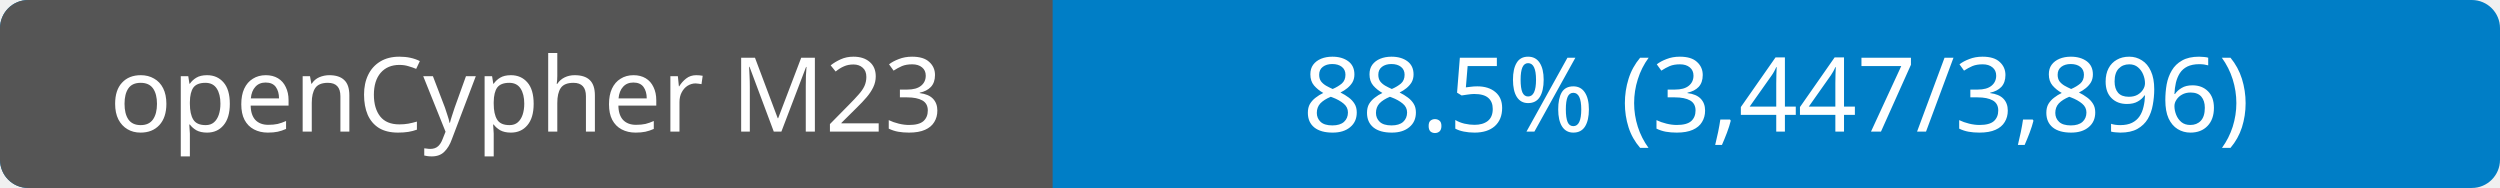
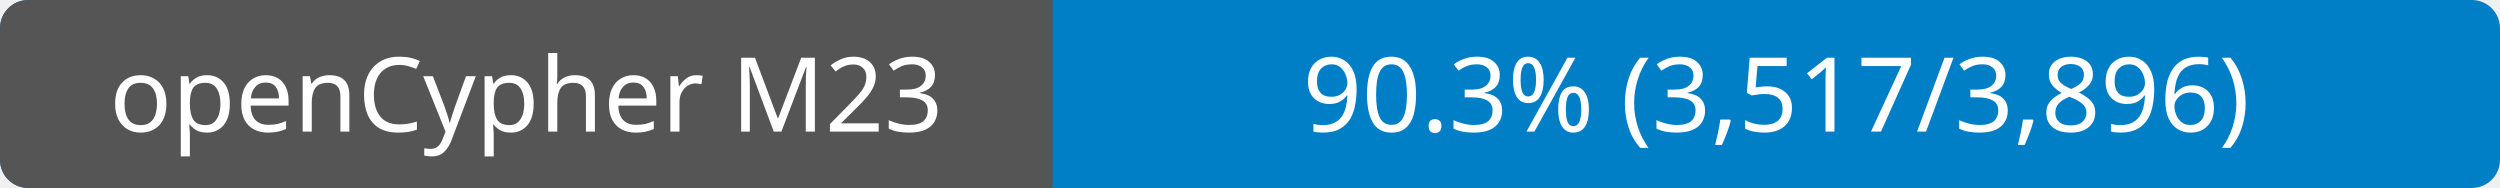
- <svg xmlns="http://www.w3.org/2000/svg" width="266" height="20" role="img" aria-label="openCypher M23: 88.5% (3,447/3,896)">
+ <svg xmlns="http://www.w3.org/2000/svg" width="266" height="20" role="img" aria-label="openCypher M23: 90.3% (3,517/3,896)">
  <rect width="266" height="20" rx="3" fill="#007ec6" />
  <path d="M3 0H112V20H3a3 3 0 0 1-3-3V3a3 3 0 0 1 3-3" fill="#555" />
  <g fill="#fff" font-family="Verdana, sans-serif" font-size="11" text-anchor="middle">
    <text x="56" y="14">openCypher M23</text>
-     <text x="189" y="14">88.5% (3,447/3,896)</text>
+     <text x="189" y="14">90.3% (3,517/3,896)</text>
  </g>
</svg>
